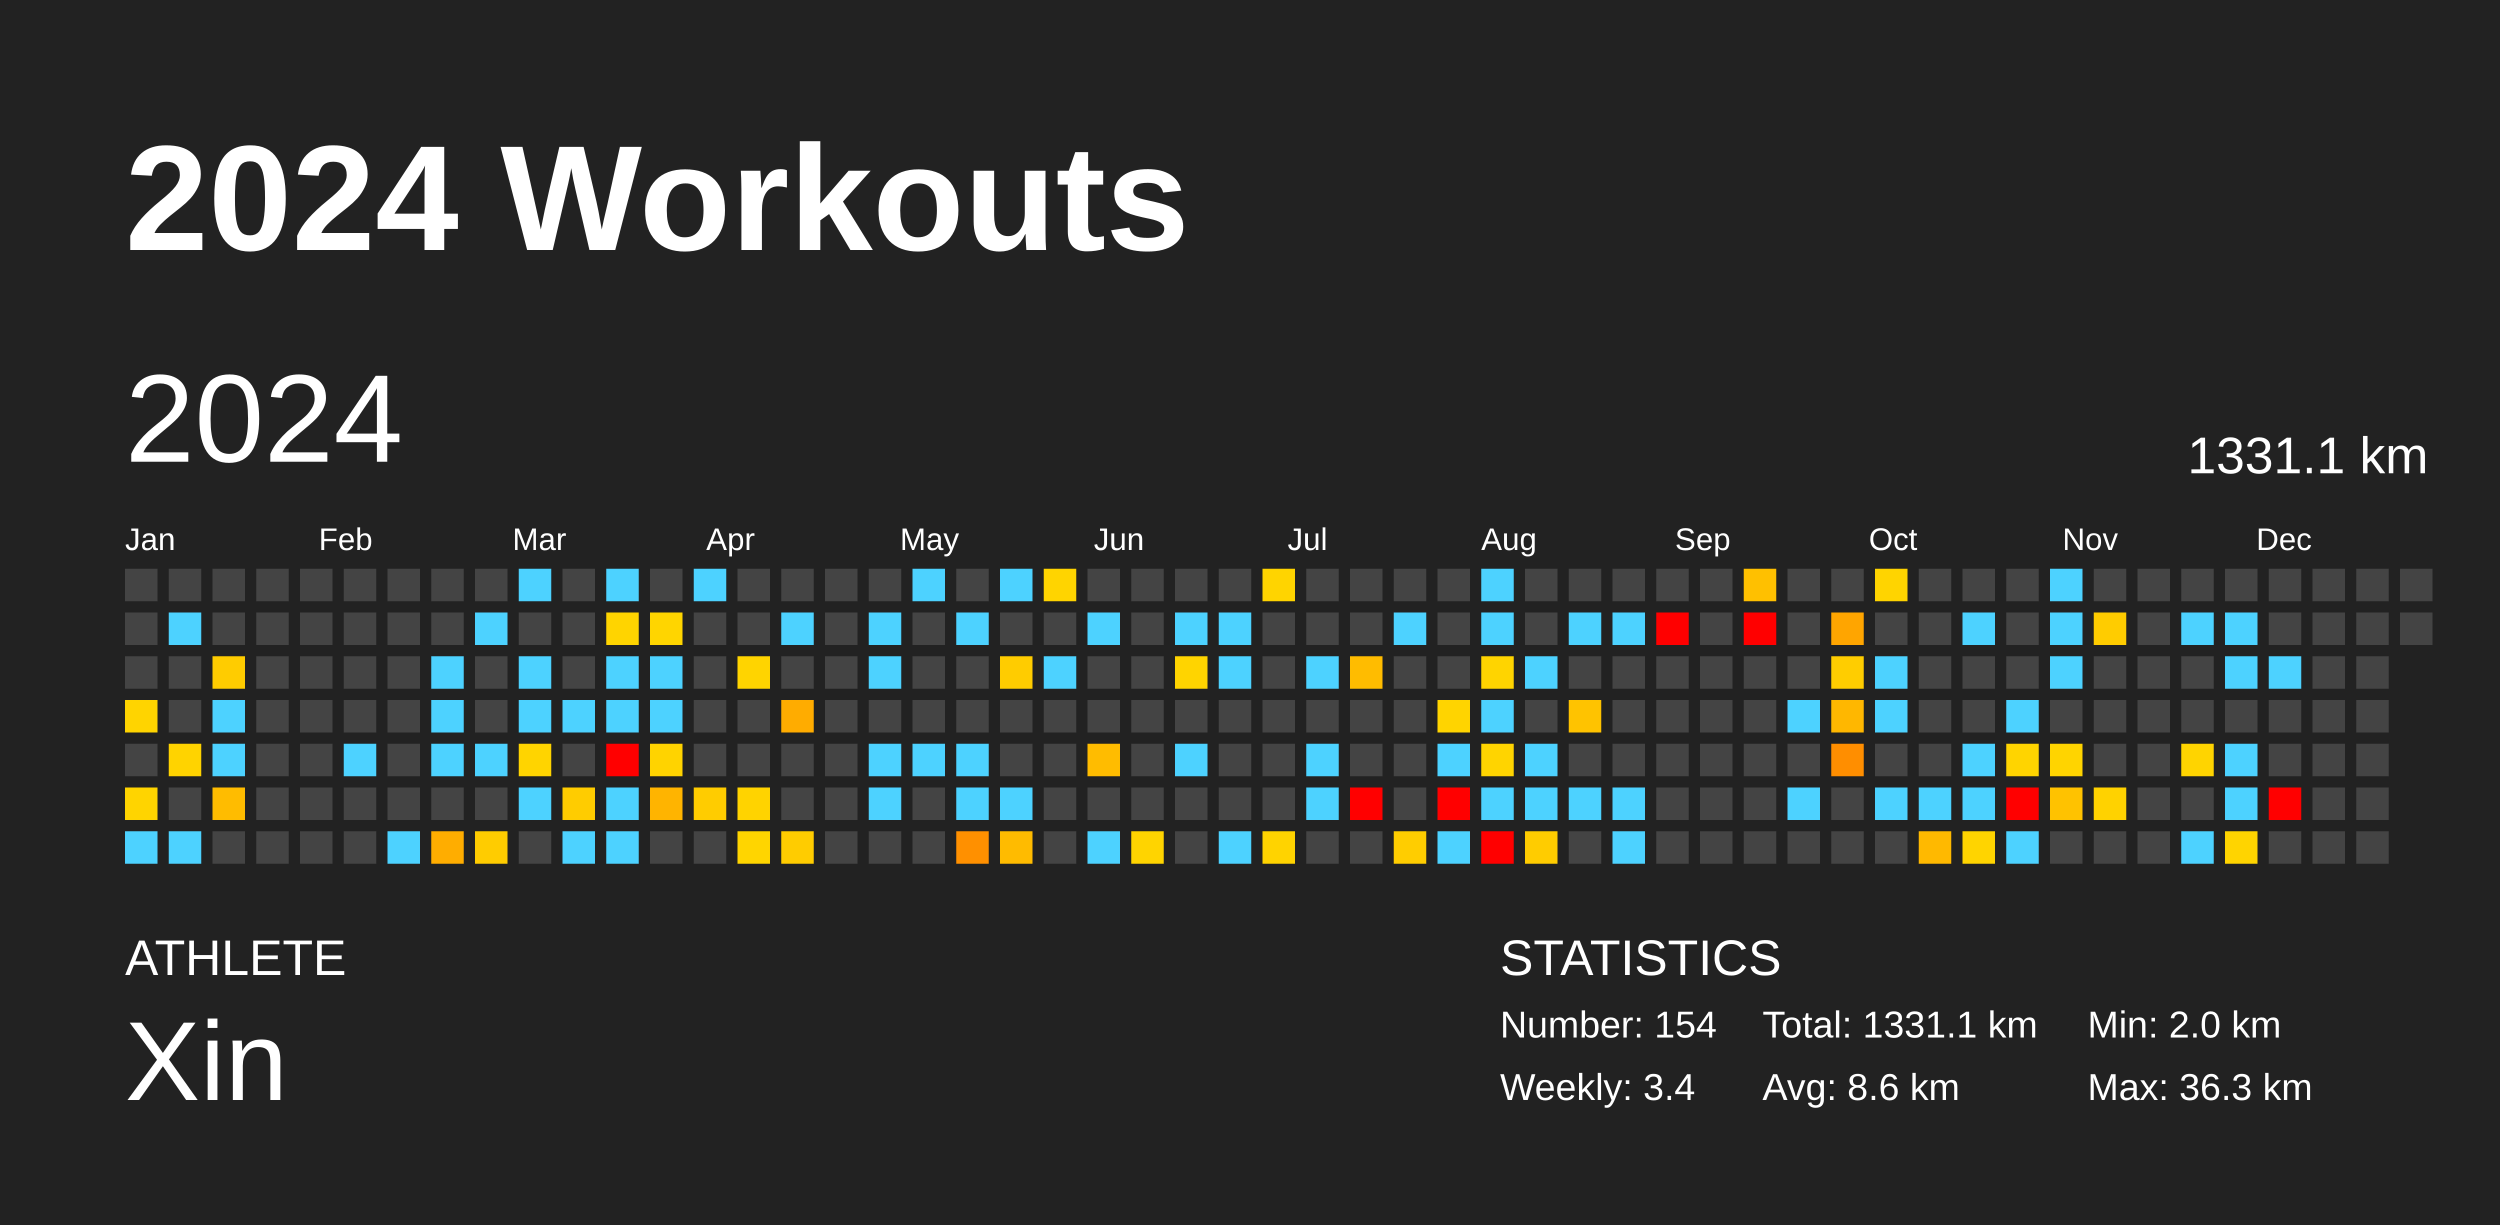
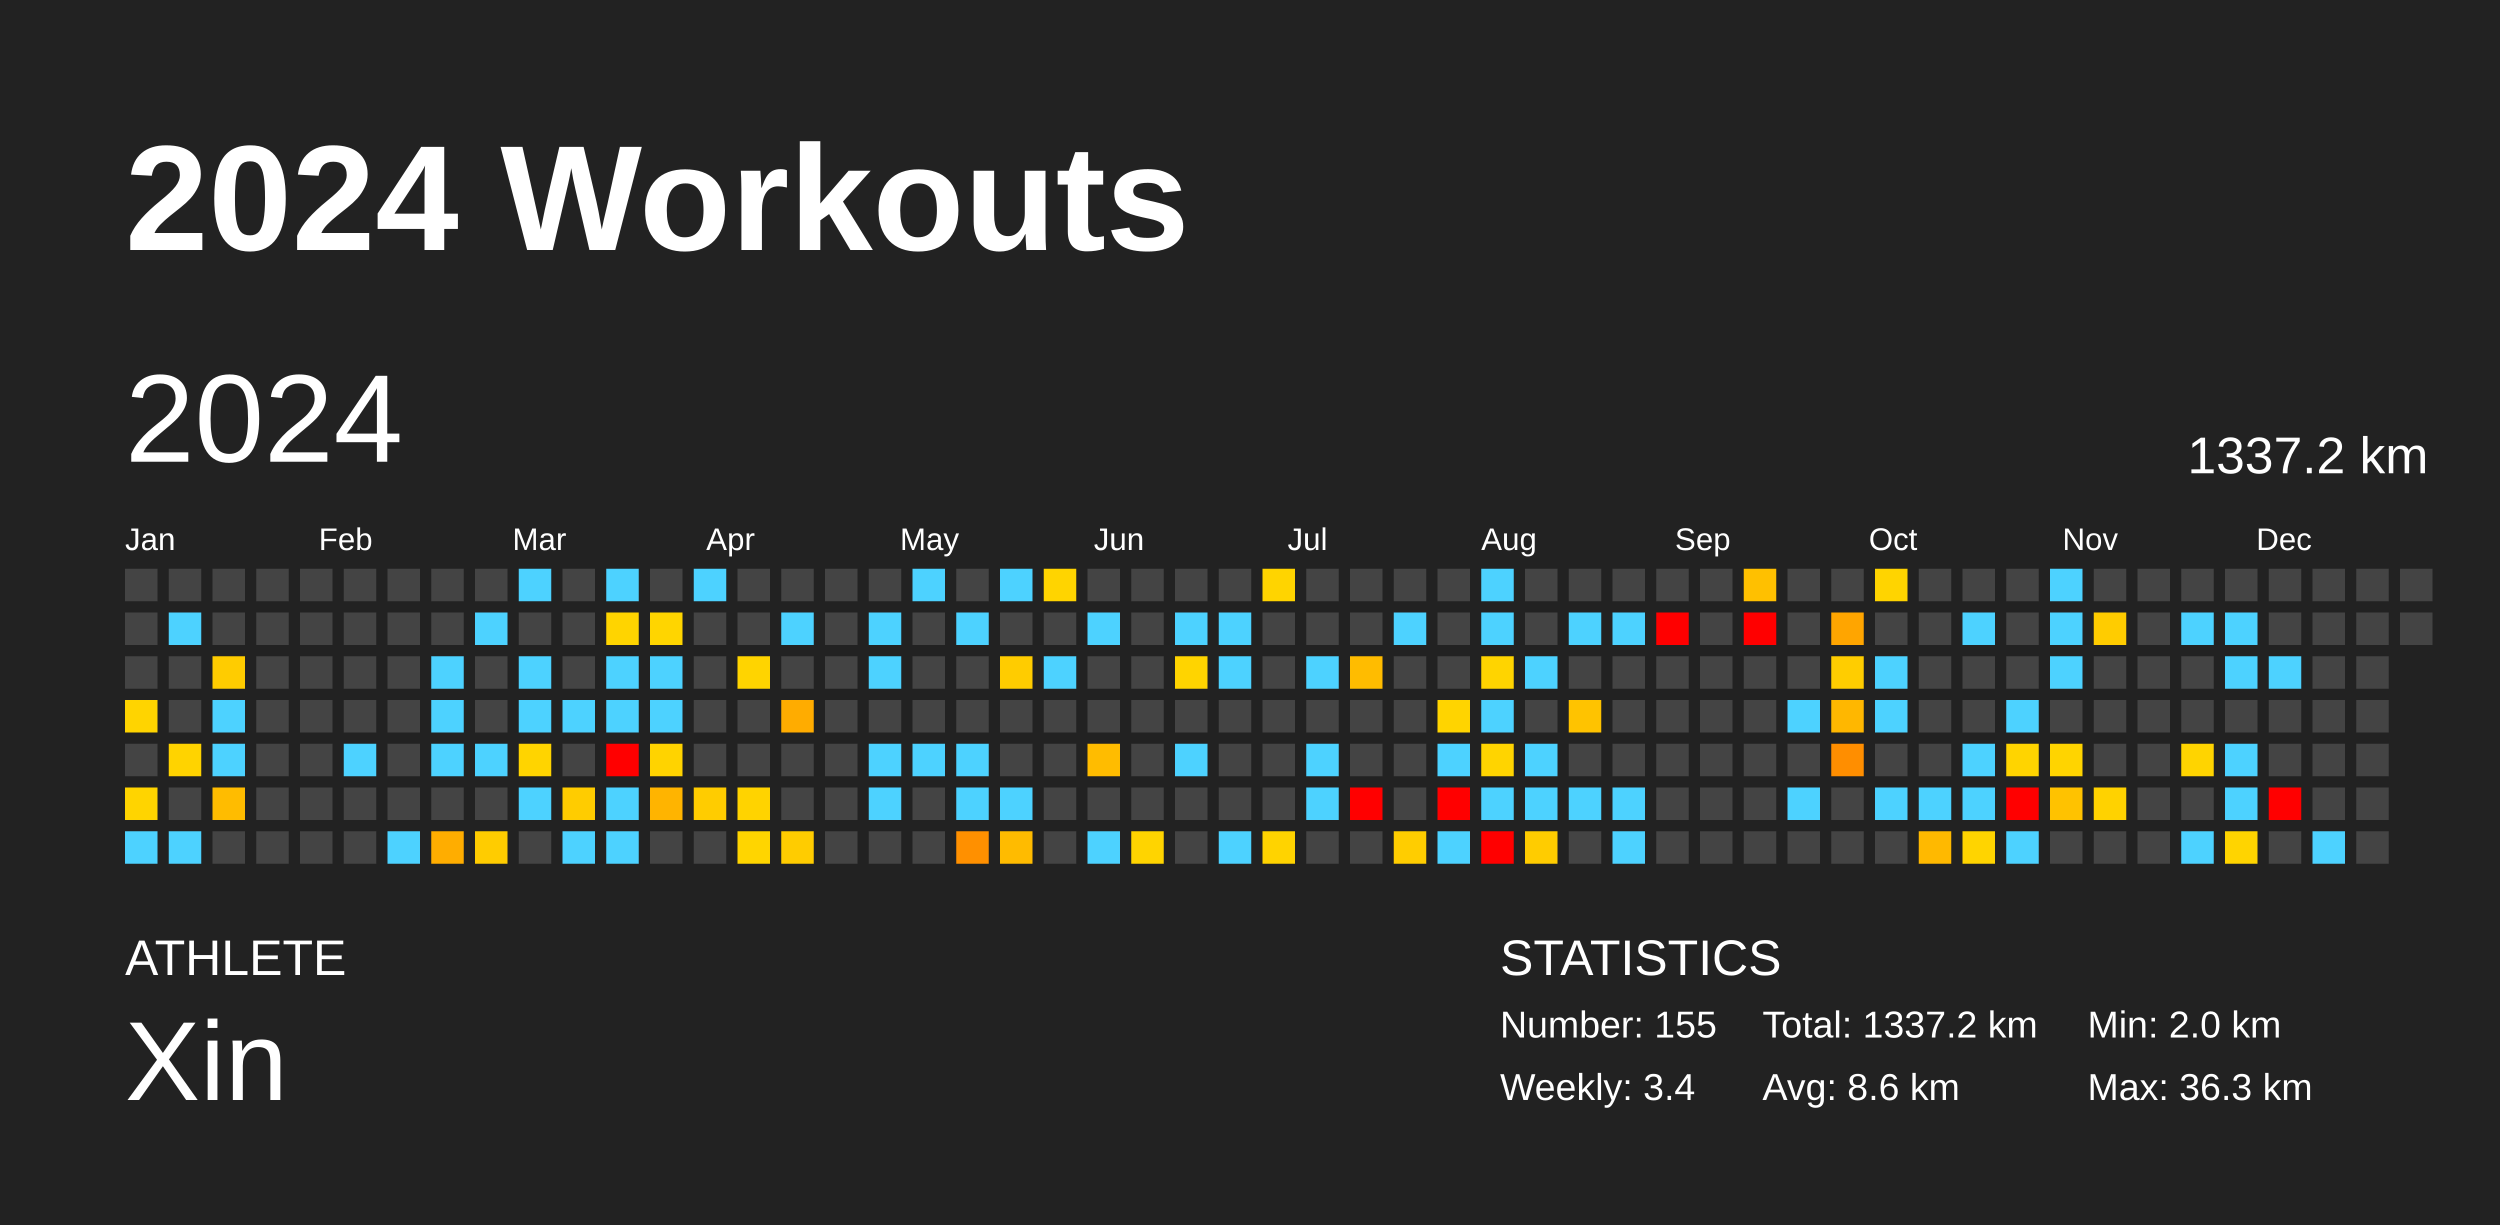
<svg xmlns="http://www.w3.org/2000/svg" baseProfile="full" height="98mm" version="1.1" viewBox="0,0,200,98" width="200mm">
  <defs />
  <rect fill="#222222" height="98" width="200" x="0" y="0" />
  <text fill="#FFFFFF" style="font-size:12px; font-family:Arial; font-weight:bold;" x="10" y="20">2024 Workouts</text>
  <text fill="#FFFFFF" style="font-size:4px; font-family:Arial" x="10" y="78">ATHLETE</text>
  <text fill="#FFFFFF" style="font-size:9px; font-family:Arial" x="10" y="88">Xin</text>
  <text fill="#FFFFFF" style="font-size:4px; font-family:Arial" x="120" y="78">STATISTICS</text>
-   <text fill="#FFFFFF" style="font-size:3px; font-family:Arial" x="120" y="83">Number: 154</text>
+   <text fill="#FFFFFF" style="font-size:3px; font-family:Arial" x="120" y="83">Number: 155</text>
  <text fill="#FFFFFF" style="font-size:3px; font-family:Arial" x="120" y="88">Weekly: 3.4</text>
-   <text fill="#FFFFFF" style="font-size:3px; font-family:Arial" x="141" y="83">Total: 1331.1 km</text>
+   <text fill="#FFFFFF" style="font-size:3px; font-family:Arial" x="141" y="83">Total: 1337.2 km</text>
  <text fill="#FFFFFF" style="font-size:3px; font-family:Arial" x="141" y="88">Avg: 8.6 km</text>
  <text fill="#FFFFFF" style="font-size:3px; font-family:Arial" x="167" y="83">Min: 2.0 km</text>
  <text fill="#FFFFFF" style="font-size:3px; font-family:Arial" x="167" y="88">Max: 36.3 km</text>
  <text dominant-baseline="hanging" fill="#FFFFFF" style="font-size:10.0px; font-family:Arial;" x="10" y="30">2024</text>
-   <text dominant-baseline="hanging" fill="#FFFFFF" style="font-size:4.125px; font-family:Arial;" x="175" y="35">1331.1 km</text>
+   <text dominant-baseline="hanging" fill="#FFFFFF" style="font-size:4.125px; font-family:Arial;" x="175" y="35">1337.2 km</text>
  <text fill="#FFFFFF" style="font-size:2.5px; font-family:Arial" x="10.0" y="44">Jan</text>
  <text fill="#FFFFFF" style="font-size:2.5px; font-family:Arial" x="25.5" y="44">Feb</text>
  <text fill="#FFFFFF" style="font-size:2.5px; font-family:Arial" x="41.0" y="44">Mar</text>
  <text fill="#FFFFFF" style="font-size:2.5px; font-family:Arial" x="56.5" y="44">Apr</text>
  <text fill="#FFFFFF" style="font-size:2.5px; font-family:Arial" x="72.0" y="44">May</text>
  <text fill="#FFFFFF" style="font-size:2.5px; font-family:Arial" x="87.5" y="44">Jun</text>
  <text fill="#FFFFFF" style="font-size:2.5px; font-family:Arial" x="103.0" y="44">Jul</text>
  <text fill="#FFFFFF" style="font-size:2.5px; font-family:Arial" x="118.5" y="44">Aug</text>
  <text fill="#FFFFFF" style="font-size:2.5px; font-family:Arial" x="134.0" y="44">Sep</text>
  <text fill="#FFFFFF" style="font-size:2.5px; font-family:Arial" x="149.5" y="44">Oct</text>
  <text fill="#FFFFFF" style="font-size:2.5px; font-family:Arial" x="165.0" y="44">Nov</text>
  <text fill="#FFFFFF" style="font-size:2.5px; font-family:Arial" x="180.5" y="44">Dec</text>
  <rect fill="#444444" height="2.6" width="2.6" x="10.0" y="45.5" />
  <rect fill="#444444" height="2.6" width="2.6" x="10.0" y="49.0" />
  <rect fill="#444444" height="2.6" width="2.6" x="10.0" y="52.5" />
  <rect fill="#ffd400" height="2.6" width="2.6" x="10.0" y="56.0" />
  <rect fill="#444444" height="2.6" width="2.6" x="10.0" y="59.5" />
  <rect fill="#ffd400" height="2.6" width="2.6" x="10.0" y="63.0" />
  <rect fill="#4dd2ff" height="2.6" width="2.6" x="10.0" y="66.5" />
  <rect fill="#444444" height="2.6" width="2.6" x="13.5" y="45.5" />
  <rect fill="#4dd2ff" height="2.6" width="2.6" x="13.5" y="49.0" />
  <rect fill="#444444" height="2.6" width="2.6" x="13.5" y="52.5" />
  <rect fill="#444444" height="2.6" width="2.6" x="13.5" y="56.0" />
  <rect fill="#ffd300" height="2.6" width="2.6" x="13.5" y="59.5" />
  <rect fill="#444444" height="2.6" width="2.6" x="13.5" y="63.0" />
  <rect fill="#4dd2ff" height="2.6" width="2.6" x="13.5" y="66.5" />
  <rect fill="#444444" height="2.6" width="2.6" x="17.0" y="45.5" />
  <rect fill="#444444" height="2.6" width="2.6" x="17.0" y="49.0" />
  <rect fill="#ffcc00" height="2.6" width="2.6" x="17.0" y="52.5" />
  <rect fill="#4dd2ff" height="2.6" width="2.6" x="17.0" y="56.0" />
  <rect fill="#4dd2ff" height="2.6" width="2.6" x="17.0" y="59.5" />
  <rect fill="#ffbc00" height="2.6" width="2.6" x="17.0" y="63.0" />
  <rect fill="#444444" height="2.6" width="2.6" x="17.0" y="66.5" />
  <rect fill="#444444" height="2.6" width="2.6" x="20.5" y="45.5" />
  <rect fill="#444444" height="2.6" width="2.6" x="20.5" y="49.0" />
  <rect fill="#444444" height="2.6" width="2.6" x="20.5" y="52.5" />
  <rect fill="#444444" height="2.6" width="2.6" x="20.5" y="56.0" />
  <rect fill="#444444" height="2.6" width="2.6" x="20.5" y="59.5" />
  <rect fill="#444444" height="2.6" width="2.6" x="20.5" y="63.0" />
  <rect fill="#444444" height="2.6" width="2.6" x="20.5" y="66.5" />
  <rect fill="#444444" height="2.6" width="2.6" x="24.0" y="45.5" />
  <rect fill="#444444" height="2.6" width="2.6" x="24.0" y="49.0" />
  <rect fill="#444444" height="2.6" width="2.6" x="24.0" y="52.5" />
  <rect fill="#444444" height="2.6" width="2.6" x="24.0" y="56.0" />
  <rect fill="#444444" height="2.6" width="2.6" x="24.0" y="59.5" />
  <rect fill="#444444" height="2.6" width="2.6" x="24.0" y="63.0" />
  <rect fill="#444444" height="2.6" width="2.6" x="24.0" y="66.5" />
  <rect fill="#444444" height="2.6" width="2.6" x="27.5" y="45.5" />
  <rect fill="#444444" height="2.6" width="2.6" x="27.5" y="49.0" />
  <rect fill="#444444" height="2.6" width="2.6" x="27.5" y="52.5" />
  <rect fill="#444444" height="2.6" width="2.6" x="27.5" y="56.0" />
  <rect fill="#4dd2ff" height="2.6" width="2.6" x="27.5" y="59.5" />
  <rect fill="#444444" height="2.6" width="2.6" x="27.5" y="63.0" />
  <rect fill="#444444" height="2.6" width="2.6" x="27.5" y="66.5" />
  <rect fill="#444444" height="2.6" width="2.6" x="31.0" y="45.5" />
  <rect fill="#444444" height="2.6" width="2.6" x="31.0" y="49.0" />
  <rect fill="#444444" height="2.6" width="2.6" x="31.0" y="52.5" />
  <rect fill="#444444" height="2.6" width="2.6" x="31.0" y="56.0" />
  <rect fill="#444444" height="2.6" width="2.6" x="31.0" y="59.5" />
  <rect fill="#444444" height="2.6" width="2.6" x="31.0" y="63.0" />
  <rect fill="#4dd2ff" height="2.6" width="2.6" x="31.0" y="66.5" />
  <rect fill="#444444" height="2.6" width="2.6" x="34.5" y="45.5" />
  <rect fill="#444444" height="2.6" width="2.6" x="34.5" y="49.0" />
  <rect fill="#4dd2ff" height="2.6" width="2.6" x="34.5" y="52.5" />
  <rect fill="#4dd2ff" height="2.6" width="2.6" x="34.5" y="56.0" />
  <rect fill="#4dd2ff" height="2.6" width="2.6" x="34.5" y="59.5" />
  <rect fill="#444444" height="2.6" width="2.6" x="34.5" y="63.0" />
  <rect fill="#ffad00" height="2.6" width="2.6" x="34.5" y="66.5" />
  <rect fill="#444444" height="2.6" width="2.6" x="38.0" y="45.5" />
  <rect fill="#4dd2ff" height="2.6" width="2.6" x="38.0" y="49.0" />
  <rect fill="#444444" height="2.6" width="2.6" x="38.0" y="52.5" />
  <rect fill="#444444" height="2.6" width="2.6" x="38.0" y="56.0" />
  <rect fill="#4dd2ff" height="2.6" width="2.6" x="38.0" y="59.5" />
  <rect fill="#444444" height="2.6" width="2.6" x="38.0" y="63.0" />
  <rect fill="#ffcc00" height="2.6" width="2.6" x="38.0" y="66.5" />
  <rect fill="#4dd2ff" height="2.6" width="2.6" x="41.5" y="45.5" />
  <rect fill="#444444" height="2.6" width="2.6" x="41.5" y="49.0" />
  <rect fill="#4dd2ff" height="2.6" width="2.6" x="41.5" y="52.5" />
  <rect fill="#4dd2ff" height="2.6" width="2.6" x="41.5" y="56.0" />
  <rect fill="#ffd400" height="2.6" width="2.6" x="41.5" y="59.5" />
  <rect fill="#4dd2ff" height="2.6" width="2.6" x="41.5" y="63.0" />
  <rect fill="#444444" height="2.6" width="2.6" x="41.5" y="66.5" />
  <rect fill="#444444" height="2.6" width="2.6" x="45.0" y="45.5" />
  <rect fill="#444444" height="2.6" width="2.6" x="45.0" y="49.0" />
  <rect fill="#444444" height="2.6" width="2.6" x="45.0" y="52.5" />
  <rect fill="#4dd2ff" height="2.6" width="2.6" x="45.0" y="56.0" />
  <rect fill="#444444" height="2.6" width="2.6" x="45.0" y="59.5" />
  <rect fill="#ffcc00" height="2.6" width="2.6" x="45.0" y="63.0" />
  <rect fill="#4dd2ff" height="2.6" width="2.6" x="45.0" y="66.5" />
  <rect fill="#4dd2ff" height="2.6" width="2.6" x="48.5" y="45.5" />
  <rect fill="#ffd400" height="2.6" width="2.6" x="48.5" y="49.0" />
  <rect fill="#4dd2ff" height="2.6" width="2.6" x="48.5" y="52.5" />
  <rect fill="#4dd2ff" height="2.6" width="2.6" x="48.5" y="56.0" />
  <rect fill="red" height="2.6" width="2.6" x="48.5" y="59.5" />
  <rect fill="#4dd2ff" height="2.6" width="2.6" x="48.5" y="63.0" />
  <rect fill="#4dd2ff" height="2.6" width="2.6" x="48.5" y="66.5" />
  <rect fill="#444444" height="2.6" width="2.6" x="52.0" y="45.5" />
  <rect fill="#ffd500" height="2.6" width="2.6" x="52.0" y="49.0" />
  <rect fill="#4dd2ff" height="2.6" width="2.6" x="52.0" y="52.5" />
  <rect fill="#4dd2ff" height="2.6" width="2.6" x="52.0" y="56.0" />
  <rect fill="#ffd300" height="2.6" width="2.6" x="52.0" y="59.5" />
  <rect fill="#ffb400" height="2.6" width="2.6" x="52.0" y="63.0" />
  <rect fill="#444444" height="2.6" width="2.6" x="52.0" y="66.5" />
  <rect fill="#4dd2ff" height="2.6" width="2.6" x="55.5" y="45.5" />
  <rect fill="#444444" height="2.6" width="2.6" x="55.5" y="49.0" />
  <rect fill="#444444" height="2.6" width="2.6" x="55.5" y="52.5" />
  <rect fill="#444444" height="2.6" width="2.6" x="55.5" y="56.0" />
  <rect fill="#444444" height="2.6" width="2.6" x="55.5" y="59.5" />
  <rect fill="#ffcc00" height="2.6" width="2.6" x="55.5" y="63.0" />
  <rect fill="#444444" height="2.6" width="2.6" x="55.5" y="66.5" />
  <rect fill="#444444" height="2.6" width="2.6" x="59.0" y="45.5" />
  <rect fill="#444444" height="2.6" width="2.6" x="59.0" y="49.0" />
  <rect fill="#ffd400" height="2.6" width="2.6" x="59.0" y="52.5" />
  <rect fill="#444444" height="2.6" width="2.6" x="59.0" y="56.0" />
  <rect fill="#444444" height="2.6" width="2.6" x="59.0" y="59.5" />
  <rect fill="#ffd300" height="2.6" width="2.6" x="59.0" y="63.0" />
  <rect fill="#ffd500" height="2.6" width="2.6" x="59.0" y="66.5" />
  <rect fill="#444444" height="2.6" width="2.6" x="62.5" y="45.5" />
  <rect fill="#4dd2ff" height="2.6" width="2.6" x="62.5" y="49.0" />
  <rect fill="#444444" height="2.6" width="2.6" x="62.5" y="52.5" />
  <rect fill="#ffac00" height="2.6" width="2.6" x="62.5" y="56.0" />
  <rect fill="#444444" height="2.6" width="2.6" x="62.5" y="59.5" />
  <rect fill="#444444" height="2.6" width="2.6" x="62.5" y="63.0" />
  <rect fill="#ffcc00" height="2.6" width="2.6" x="62.5" y="66.5" />
  <rect fill="#444444" height="2.6" width="2.6" x="66.0" y="45.5" />
  <rect fill="#444444" height="2.6" width="2.6" x="66.0" y="49.0" />
  <rect fill="#444444" height="2.6" width="2.6" x="66.0" y="52.5" />
  <rect fill="#444444" height="2.6" width="2.6" x="66.0" y="56.0" />
  <rect fill="#444444" height="2.6" width="2.6" x="66.0" y="59.5" />
  <rect fill="#444444" height="2.6" width="2.6" x="66.0" y="63.0" />
  <rect fill="#444444" height="2.6" width="2.6" x="66.0" y="66.5" />
  <rect fill="#444444" height="2.6" width="2.6" x="69.5" y="45.5" />
  <rect fill="#4dd2ff" height="2.6" width="2.6" x="69.5" y="49.0" />
  <rect fill="#4dd2ff" height="2.6" width="2.6" x="69.5" y="52.5" />
  <rect fill="#444444" height="2.6" width="2.6" x="69.5" y="56.0" />
  <rect fill="#4dd2ff" height="2.6" width="2.6" x="69.5" y="59.5" />
  <rect fill="#4dd2ff" height="2.6" width="2.6" x="69.5" y="63.0" />
  <rect fill="#444444" height="2.6" width="2.6" x="69.5" y="66.5" />
  <rect fill="#4dd2ff" height="2.6" width="2.6" x="73.0" y="45.5" />
  <rect fill="#444444" height="2.6" width="2.6" x="73.0" y="49.0" />
  <rect fill="#444444" height="2.6" width="2.6" x="73.0" y="52.5" />
  <rect fill="#444444" height="2.6" width="2.6" x="73.0" y="56.0" />
  <rect fill="#4dd2ff" height="2.6" width="2.6" x="73.0" y="59.5" />
  <rect fill="#444444" height="2.6" width="2.6" x="73.0" y="63.0" />
  <rect fill="#444444" height="2.6" width="2.6" x="73.0" y="66.5" />
  <rect fill="#444444" height="2.6" width="2.6" x="76.5" y="45.5" />
  <rect fill="#4dd2ff" height="2.6" width="2.6" x="76.5" y="49.0" />
  <rect fill="#444444" height="2.6" width="2.6" x="76.5" y="52.5" />
  <rect fill="#444444" height="2.6" width="2.6" x="76.5" y="56.0" />
  <rect fill="#4dd2ff" height="2.6" width="2.6" x="76.5" y="59.5" />
  <rect fill="#4dd2ff" height="2.6" width="2.6" x="76.5" y="63.0" />
  <rect fill="#ff9000" height="2.6" width="2.6" x="76.5" y="66.5" />
  <rect fill="#4dd2ff" height="2.6" width="2.6" x="80.0" y="45.5" />
  <rect fill="#444444" height="2.6" width="2.6" x="80.0" y="49.0" />
  <rect fill="#ffcc00" height="2.6" width="2.6" x="80.0" y="52.5" />
  <rect fill="#444444" height="2.6" width="2.6" x="80.0" y="56.0" />
  <rect fill="#444444" height="2.6" width="2.6" x="80.0" y="59.5" />
  <rect fill="#4dd2ff" height="2.6" width="2.6" x="80.0" y="63.0" />
  <rect fill="#ffbb00" height="2.6" width="2.6" x="80.0" y="66.5" />
  <rect fill="#ffd400" height="2.6" width="2.6" x="83.5" y="45.5" />
  <rect fill="#444444" height="2.6" width="2.6" x="83.5" y="49.0" />
  <rect fill="#4dd2ff" height="2.6" width="2.6" x="83.5" y="52.5" />
  <rect fill="#444444" height="2.6" width="2.6" x="83.5" y="56.0" />
  <rect fill="#444444" height="2.6" width="2.6" x="83.5" y="59.5" />
  <rect fill="#444444" height="2.6" width="2.6" x="83.5" y="63.0" />
  <rect fill="#444444" height="2.6" width="2.6" x="83.5" y="66.5" />
  <rect fill="#444444" height="2.6" width="2.6" x="87.0" y="45.5" />
  <rect fill="#4dd2ff" height="2.6" width="2.6" x="87.0" y="49.0" />
  <rect fill="#444444" height="2.6" width="2.6" x="87.0" y="52.5" />
  <rect fill="#444444" height="2.6" width="2.6" x="87.0" y="56.0" />
  <rect fill="#ffbc00" height="2.6" width="2.6" x="87.0" y="59.5" />
  <rect fill="#444444" height="2.6" width="2.6" x="87.0" y="63.0" />
  <rect fill="#4dd2ff" height="2.6" width="2.6" x="87.0" y="66.5" />
  <rect fill="#444444" height="2.6" width="2.6" x="90.5" y="45.5" />
  <rect fill="#444444" height="2.6" width="2.6" x="90.5" y="49.0" />
  <rect fill="#444444" height="2.6" width="2.6" x="90.5" y="52.5" />
  <rect fill="#444444" height="2.6" width="2.6" x="90.5" y="56.0" />
  <rect fill="#444444" height="2.6" width="2.6" x="90.5" y="59.5" />
  <rect fill="#444444" height="2.6" width="2.6" x="90.5" y="63.0" />
  <rect fill="#ffd400" height="2.6" width="2.6" x="90.5" y="66.5" />
  <rect fill="#444444" height="2.6" width="2.6" x="94.0" y="45.5" />
  <rect fill="#4dd2ff" height="2.6" width="2.6" x="94.0" y="49.0" />
  <rect fill="#ffd400" height="2.6" width="2.6" x="94.0" y="52.5" />
  <rect fill="#444444" height="2.6" width="2.6" x="94.0" y="56.0" />
  <rect fill="#4dd2ff" height="2.6" width="2.6" x="94.0" y="59.5" />
  <rect fill="#444444" height="2.6" width="2.6" x="94.0" y="63.0" />
  <rect fill="#444444" height="2.6" width="2.6" x="94.0" y="66.5" />
  <rect fill="#444444" height="2.6" width="2.6" x="97.5" y="45.5" />
  <rect fill="#4dd2ff" height="2.6" width="2.6" x="97.5" y="49.0" />
  <rect fill="#4dd2ff" height="2.6" width="2.6" x="97.5" y="52.5" />
  <rect fill="#444444" height="2.6" width="2.6" x="97.5" y="56.0" />
  <rect fill="#444444" height="2.6" width="2.6" x="97.5" y="59.5" />
  <rect fill="#444444" height="2.6" width="2.6" x="97.5" y="63.0" />
  <rect fill="#4dd2ff" height="2.6" width="2.6" x="97.5" y="66.5" />
  <rect fill="#ffd400" height="2.6" width="2.6" x="101.0" y="45.5" />
  <rect fill="#444444" height="2.6" width="2.6" x="101.0" y="49.0" />
  <rect fill="#444444" height="2.6" width="2.6" x="101.0" y="52.5" />
  <rect fill="#444444" height="2.6" width="2.6" x="101.0" y="56.0" />
  <rect fill="#444444" height="2.6" width="2.6" x="101.0" y="59.5" />
  <rect fill="#444444" height="2.6" width="2.6" x="101.0" y="63.0" />
  <rect fill="#ffd300" height="2.6" width="2.6" x="101.0" y="66.5" />
  <rect fill="#444444" height="2.6" width="2.6" x="104.5" y="45.5" />
  <rect fill="#444444" height="2.6" width="2.6" x="104.5" y="49.0" />
  <rect fill="#4dd2ff" height="2.6" width="2.6" x="104.5" y="52.5" />
  <rect fill="#444444" height="2.6" width="2.6" x="104.5" y="56.0" />
  <rect fill="#4dd2ff" height="2.6" width="2.6" x="104.5" y="59.5" />
  <rect fill="#4dd2ff" height="2.6" width="2.6" x="104.5" y="63.0" />
  <rect fill="#444444" height="2.6" width="2.6" x="104.5" y="66.5" />
  <rect fill="#444444" height="2.6" width="2.6" x="108.0" y="45.5" />
  <rect fill="#444444" height="2.6" width="2.6" x="108.0" y="49.0" />
  <rect fill="#ffbc00" height="2.6" width="2.6" x="108.0" y="52.5" />
  <rect fill="#444444" height="2.6" width="2.6" x="108.0" y="56.0" />
  <rect fill="#444444" height="2.6" width="2.6" x="108.0" y="59.5" />
  <rect fill="red" height="2.6" width="2.6" x="108.0" y="63.0" />
  <rect fill="#444444" height="2.6" width="2.6" x="108.0" y="66.5" />
  <rect fill="#444444" height="2.6" width="2.6" x="111.5" y="45.5" />
  <rect fill="#4dd2ff" height="2.6" width="2.6" x="111.5" y="49.0" />
  <rect fill="#444444" height="2.6" width="2.6" x="111.5" y="52.5" />
  <rect fill="#444444" height="2.6" width="2.6" x="111.5" y="56.0" />
  <rect fill="#444444" height="2.6" width="2.6" x="111.5" y="59.5" />
  <rect fill="#444444" height="2.6" width="2.6" x="111.5" y="63.0" />
  <rect fill="#ffcd00" height="2.6" width="2.6" x="111.5" y="66.5" />
  <rect fill="#444444" height="2.6" width="2.6" x="115.0" y="45.5" />
  <rect fill="#444444" height="2.6" width="2.6" x="115.0" y="49.0" />
  <rect fill="#444444" height="2.6" width="2.6" x="115.0" y="52.5" />
  <rect fill="#ffd400" height="2.6" width="2.6" x="115.0" y="56.0" />
  <rect fill="#4dd2ff" height="2.6" width="2.6" x="115.0" y="59.5" />
  <rect fill="red" height="2.6" width="2.6" x="115.0" y="63.0" />
  <rect fill="#4dd2ff" height="2.6" width="2.6" x="115.0" y="66.5" />
  <rect fill="#4dd2ff" height="2.6" width="2.6" x="118.5" y="45.5" />
  <rect fill="#4dd2ff" height="2.6" width="2.6" x="118.5" y="49.0" />
  <rect fill="#ffd400" height="2.6" width="2.6" x="118.5" y="52.5" />
  <rect fill="#4dd2ff" height="2.6" width="2.6" x="118.5" y="56.0" />
  <rect fill="#ffd400" height="2.6" width="2.6" x="118.5" y="59.5" />
  <rect fill="#4dd2ff" height="2.6" width="2.6" x="118.5" y="63.0" />
  <rect fill="red" height="2.6" width="2.6" x="118.5" y="66.5" />
  <rect fill="#444444" height="2.6" width="2.6" x="122.0" y="45.5" />
  <rect fill="#444444" height="2.6" width="2.6" x="122.0" y="49.0" />
  <rect fill="#4dd2ff" height="2.6" width="2.6" x="122.0" y="52.5" />
  <rect fill="#444444" height="2.6" width="2.6" x="122.0" y="56.0" />
  <rect fill="#4dd2ff" height="2.6" width="2.6" x="122.0" y="59.5" />
  <rect fill="#4dd2ff" height="2.6" width="2.6" x="122.0" y="63.0" />
  <rect fill="#ffcc00" height="2.6" width="2.6" x="122.0" y="66.5" />
  <rect fill="#444444" height="2.6" width="2.6" x="125.5" y="45.5" />
  <rect fill="#4dd2ff" height="2.6" width="2.6" x="125.5" y="49.0" />
  <rect fill="#444444" height="2.6" width="2.6" x="125.5" y="52.5" />
  <rect fill="#ffc300" height="2.6" width="2.6" x="125.5" y="56.0" />
  <rect fill="#444444" height="2.6" width="2.6" x="125.5" y="59.5" />
  <rect fill="#4dd2ff" height="2.6" width="2.6" x="125.5" y="63.0" />
  <rect fill="#444444" height="2.6" width="2.6" x="125.5" y="66.5" />
  <rect fill="#444444" height="2.6" width="2.6" x="129.0" y="45.5" />
  <rect fill="#4dd2ff" height="2.6" width="2.6" x="129.0" y="49.0" />
  <rect fill="#444444" height="2.6" width="2.6" x="129.0" y="52.5" />
  <rect fill="#444444" height="2.6" width="2.6" x="129.0" y="56.0" />
  <rect fill="#444444" height="2.6" width="2.6" x="129.0" y="59.5" />
  <rect fill="#4dd2ff" height="2.6" width="2.6" x="129.0" y="63.0" />
  <rect fill="#4dd2ff" height="2.6" width="2.6" x="129.0" y="66.5" />
  <rect fill="#444444" height="2.6" width="2.6" x="132.5" y="45.5" />
  <rect fill="red" height="2.6" width="2.6" x="132.5" y="49.0" />
  <rect fill="#444444" height="2.6" width="2.6" x="132.5" y="52.5" />
  <rect fill="#444444" height="2.6" width="2.6" x="132.5" y="56.0" />
  <rect fill="#444444" height="2.6" width="2.6" x="132.5" y="59.5" />
  <rect fill="#444444" height="2.6" width="2.6" x="132.5" y="63.0" />
  <rect fill="#444444" height="2.6" width="2.6" x="132.5" y="66.5" />
  <rect fill="#444444" height="2.6" width="2.6" x="136.0" y="45.5" />
  <rect fill="#444444" height="2.6" width="2.6" x="136.0" y="49.0" />
  <rect fill="#444444" height="2.6" width="2.6" x="136.0" y="52.5" />
  <rect fill="#444444" height="2.6" width="2.6" x="136.0" y="56.0" />
  <rect fill="#444444" height="2.6" width="2.6" x="136.0" y="59.5" />
  <rect fill="#444444" height="2.6" width="2.6" x="136.0" y="63.0" />
  <rect fill="#444444" height="2.6" width="2.6" x="136.0" y="66.5" />
  <rect fill="#ffc000" height="2.6" width="2.6" x="139.5" y="45.5" />
  <rect fill="red" height="2.6" width="2.6" x="139.5" y="49.0" />
  <rect fill="#444444" height="2.6" width="2.6" x="139.5" y="52.5" />
  <rect fill="#444444" height="2.6" width="2.6" x="139.5" y="56.0" />
  <rect fill="#444444" height="2.6" width="2.6" x="139.5" y="59.5" />
  <rect fill="#444444" height="2.6" width="2.6" x="139.5" y="63.0" />
  <rect fill="#444444" height="2.6" width="2.6" x="139.5" y="66.5" />
  <rect fill="#444444" height="2.6" width="2.6" x="143.0" y="45.5" />
  <rect fill="#444444" height="2.6" width="2.6" x="143.0" y="49.0" />
  <rect fill="#444444" height="2.6" width="2.6" x="143.0" y="52.5" />
  <rect fill="#4dd2ff" height="2.6" width="2.6" x="143.0" y="56.0" />
  <rect fill="#444444" height="2.6" width="2.6" x="143.0" y="59.5" />
  <rect fill="#4dd2ff" height="2.6" width="2.6" x="143.0" y="63.0" />
  <rect fill="#444444" height="2.6" width="2.6" x="143.0" y="66.5" />
  <rect fill="#444444" height="2.6" width="2.6" x="146.5" y="45.5" />
  <rect fill="#ffa500" height="2.6" width="2.6" x="146.5" y="49.0" />
  <rect fill="#ffcd00" height="2.6" width="2.6" x="146.5" y="52.5" />
  <rect fill="#ffb700" height="2.6" width="2.6" x="146.5" y="56.0" />
  <rect fill="#ff8e00" height="2.6" width="2.6" x="146.5" y="59.5" />
  <rect fill="#444444" height="2.6" width="2.6" x="146.5" y="63.0" />
  <rect fill="#444444" height="2.6" width="2.6" x="146.5" y="66.5" />
  <rect fill="#ffd400" height="2.6" width="2.6" x="150.0" y="45.5" />
  <rect fill="#444444" height="2.6" width="2.6" x="150.0" y="49.0" />
  <rect fill="#4dd2ff" height="2.6" width="2.6" x="150.0" y="52.5" />
  <rect fill="#4dd2ff" height="2.6" width="2.6" x="150.0" y="56.0" />
  <rect fill="#444444" height="2.6" width="2.6" x="150.0" y="59.5" />
  <rect fill="#4dd2ff" height="2.6" width="2.6" x="150.0" y="63.0" />
  <rect fill="#444444" height="2.6" width="2.6" x="150.0" y="66.5" />
  <rect fill="#444444" height="2.6" width="2.6" x="153.5" y="45.5" />
  <rect fill="#444444" height="2.6" width="2.6" x="153.5" y="49.0" />
  <rect fill="#444444" height="2.6" width="2.6" x="153.5" y="52.5" />
  <rect fill="#444444" height="2.6" width="2.6" x="153.5" y="56.0" />
  <rect fill="#444444" height="2.6" width="2.6" x="153.5" y="59.5" />
  <rect fill="#4dd2ff" height="2.6" width="2.6" x="153.5" y="63.0" />
  <rect fill="#ffb900" height="2.6" width="2.6" x="153.5" y="66.5" />
  <rect fill="#444444" height="2.6" width="2.6" x="157.0" y="45.5" />
  <rect fill="#4dd2ff" height="2.6" width="2.6" x="157.0" y="49.0" />
  <rect fill="#444444" height="2.6" width="2.6" x="157.0" y="52.5" />
  <rect fill="#444444" height="2.6" width="2.6" x="157.0" y="56.0" />
  <rect fill="#4dd2ff" height="2.6" width="2.6" x="157.0" y="59.5" />
  <rect fill="#4dd2ff" height="2.6" width="2.6" x="157.0" y="63.0" />
  <rect fill="#ffd400" height="2.6" width="2.6" x="157.0" y="66.5" />
  <rect fill="#444444" height="2.6" width="2.6" x="160.5" y="45.5" />
  <rect fill="#444444" height="2.6" width="2.6" x="160.5" y="49.0" />
  <rect fill="#444444" height="2.6" width="2.6" x="160.5" y="52.5" />
  <rect fill="#4dd2ff" height="2.6" width="2.6" x="160.5" y="56.0" />
  <rect fill="#ffd400" height="2.6" width="2.6" x="160.5" y="59.5" />
  <rect fill="red" height="2.6" width="2.6" x="160.5" y="63.0" />
  <rect fill="#4dd2ff" height="2.6" width="2.6" x="160.5" y="66.5" />
  <rect fill="#4dd2ff" height="2.6" width="2.6" x="164.0" y="45.5" />
  <rect fill="#4dd2ff" height="2.6" width="2.6" x="164.0" y="49.0" />
  <rect fill="#4dd2ff" height="2.6" width="2.6" x="164.0" y="52.5" />
  <rect fill="#444444" height="2.6" width="2.6" x="164.0" y="56.0" />
  <rect fill="#ffd400" height="2.6" width="2.6" x="164.0" y="59.5" />
  <rect fill="#ffc200" height="2.6" width="2.6" x="164.0" y="63.0" />
  <rect fill="#444444" height="2.6" width="2.6" x="164.0" y="66.5" />
  <rect fill="#444444" height="2.6" width="2.6" x="167.5" y="45.5" />
  <rect fill="#ffcc00" height="2.6" width="2.6" x="167.5" y="49.0" />
  <rect fill="#444444" height="2.6" width="2.6" x="167.5" y="52.5" />
  <rect fill="#444444" height="2.6" width="2.6" x="167.5" y="56.0" />
  <rect fill="#444444" height="2.6" width="2.6" x="167.5" y="59.5" />
  <rect fill="#ffd200" height="2.6" width="2.6" x="167.5" y="63.0" />
  <rect fill="#444444" height="2.6" width="2.6" x="167.5" y="66.5" />
  <rect fill="#444444" height="2.6" width="2.6" x="171.0" y="45.5" />
  <rect fill="#444444" height="2.6" width="2.6" x="171.0" y="49.0" />
  <rect fill="#444444" height="2.6" width="2.6" x="171.0" y="52.5" />
  <rect fill="#444444" height="2.6" width="2.6" x="171.0" y="56.0" />
  <rect fill="#444444" height="2.6" width="2.6" x="171.0" y="59.5" />
  <rect fill="#444444" height="2.6" width="2.6" x="171.0" y="63.0" />
  <rect fill="#444444" height="2.6" width="2.6" x="171.0" y="66.5" />
  <rect fill="#444444" height="2.6" width="2.6" x="174.5" y="45.5" />
  <rect fill="#4dd2ff" height="2.6" width="2.6" x="174.5" y="49.0" />
  <rect fill="#444444" height="2.6" width="2.6" x="174.5" y="52.5" />
  <rect fill="#444444" height="2.6" width="2.6" x="174.5" y="56.0" />
  <rect fill="#ffd400" height="2.6" width="2.6" x="174.5" y="59.5" />
  <rect fill="#444444" height="2.6" width="2.6" x="174.5" y="63.0" />
  <rect fill="#4dd2ff" height="2.6" width="2.6" x="174.5" y="66.5" />
  <rect fill="#444444" height="2.6" width="2.6" x="178.0" y="45.5" />
  <rect fill="#4dd2ff" height="2.6" width="2.6" x="178.0" y="49.0" />
  <rect fill="#4dd2ff" height="2.6" width="2.6" x="178.0" y="52.5" />
  <rect fill="#444444" height="2.6" width="2.6" x="178.0" y="56.0" />
  <rect fill="#4dd2ff" height="2.6" width="2.6" x="178.0" y="59.5" />
  <rect fill="#4dd2ff" height="2.6" width="2.6" x="178.0" y="63.0" />
  <rect fill="#ffd400" height="2.6" width="2.6" x="178.0" y="66.5" />
  <rect fill="#444444" height="2.6" width="2.6" x="181.5" y="45.5" />
  <rect fill="#444444" height="2.6" width="2.6" x="181.5" y="49.0" />
  <rect fill="#4dd2ff" height="2.6" width="2.6" x="181.5" y="52.5" />
  <rect fill="#444444" height="2.6" width="2.6" x="181.5" y="56.0" />
  <rect fill="#444444" height="2.6" width="2.6" x="181.5" y="59.5" />
  <rect fill="red" height="2.6" width="2.6" x="181.5" y="63.0" />
  <rect fill="#444444" height="2.6" width="2.6" x="181.5" y="66.5" />
  <rect fill="#444444" height="2.6" width="2.6" x="185.0" y="45.5" />
  <rect fill="#444444" height="2.6" width="2.6" x="185.0" y="49.0" />
  <rect fill="#444444" height="2.6" width="2.6" x="185.0" y="52.5" />
  <rect fill="#444444" height="2.6" width="2.6" x="185.0" y="56.0" />
  <rect fill="#444444" height="2.6" width="2.6" x="185.0" y="59.5" />
  <rect fill="#444444" height="2.6" width="2.6" x="185.0" y="63.0" />
-   <rect fill="#444444" height="2.6" width="2.6" x="185.0" y="66.5" />
+   <rect fill="#4dd2ff" height="2.6" width="2.6" x="185.0" y="66.5" />
  <rect fill="#444444" height="2.6" width="2.6" x="188.5" y="45.5" />
  <rect fill="#444444" height="2.6" width="2.6" x="188.5" y="49.0" />
  <rect fill="#444444" height="2.6" width="2.6" x="188.5" y="52.5" />
  <rect fill="#444444" height="2.6" width="2.6" x="188.5" y="56.0" />
  <rect fill="#444444" height="2.6" width="2.6" x="188.5" y="59.5" />
  <rect fill="#444444" height="2.6" width="2.6" x="188.5" y="63.0" />
  <rect fill="#444444" height="2.6" width="2.6" x="188.5" y="66.5" />
  <rect fill="#444444" height="2.6" width="2.6" x="192.0" y="45.5" />
  <rect fill="#444444" height="2.6" width="2.6" x="192.0" y="49.0" />
</svg>
